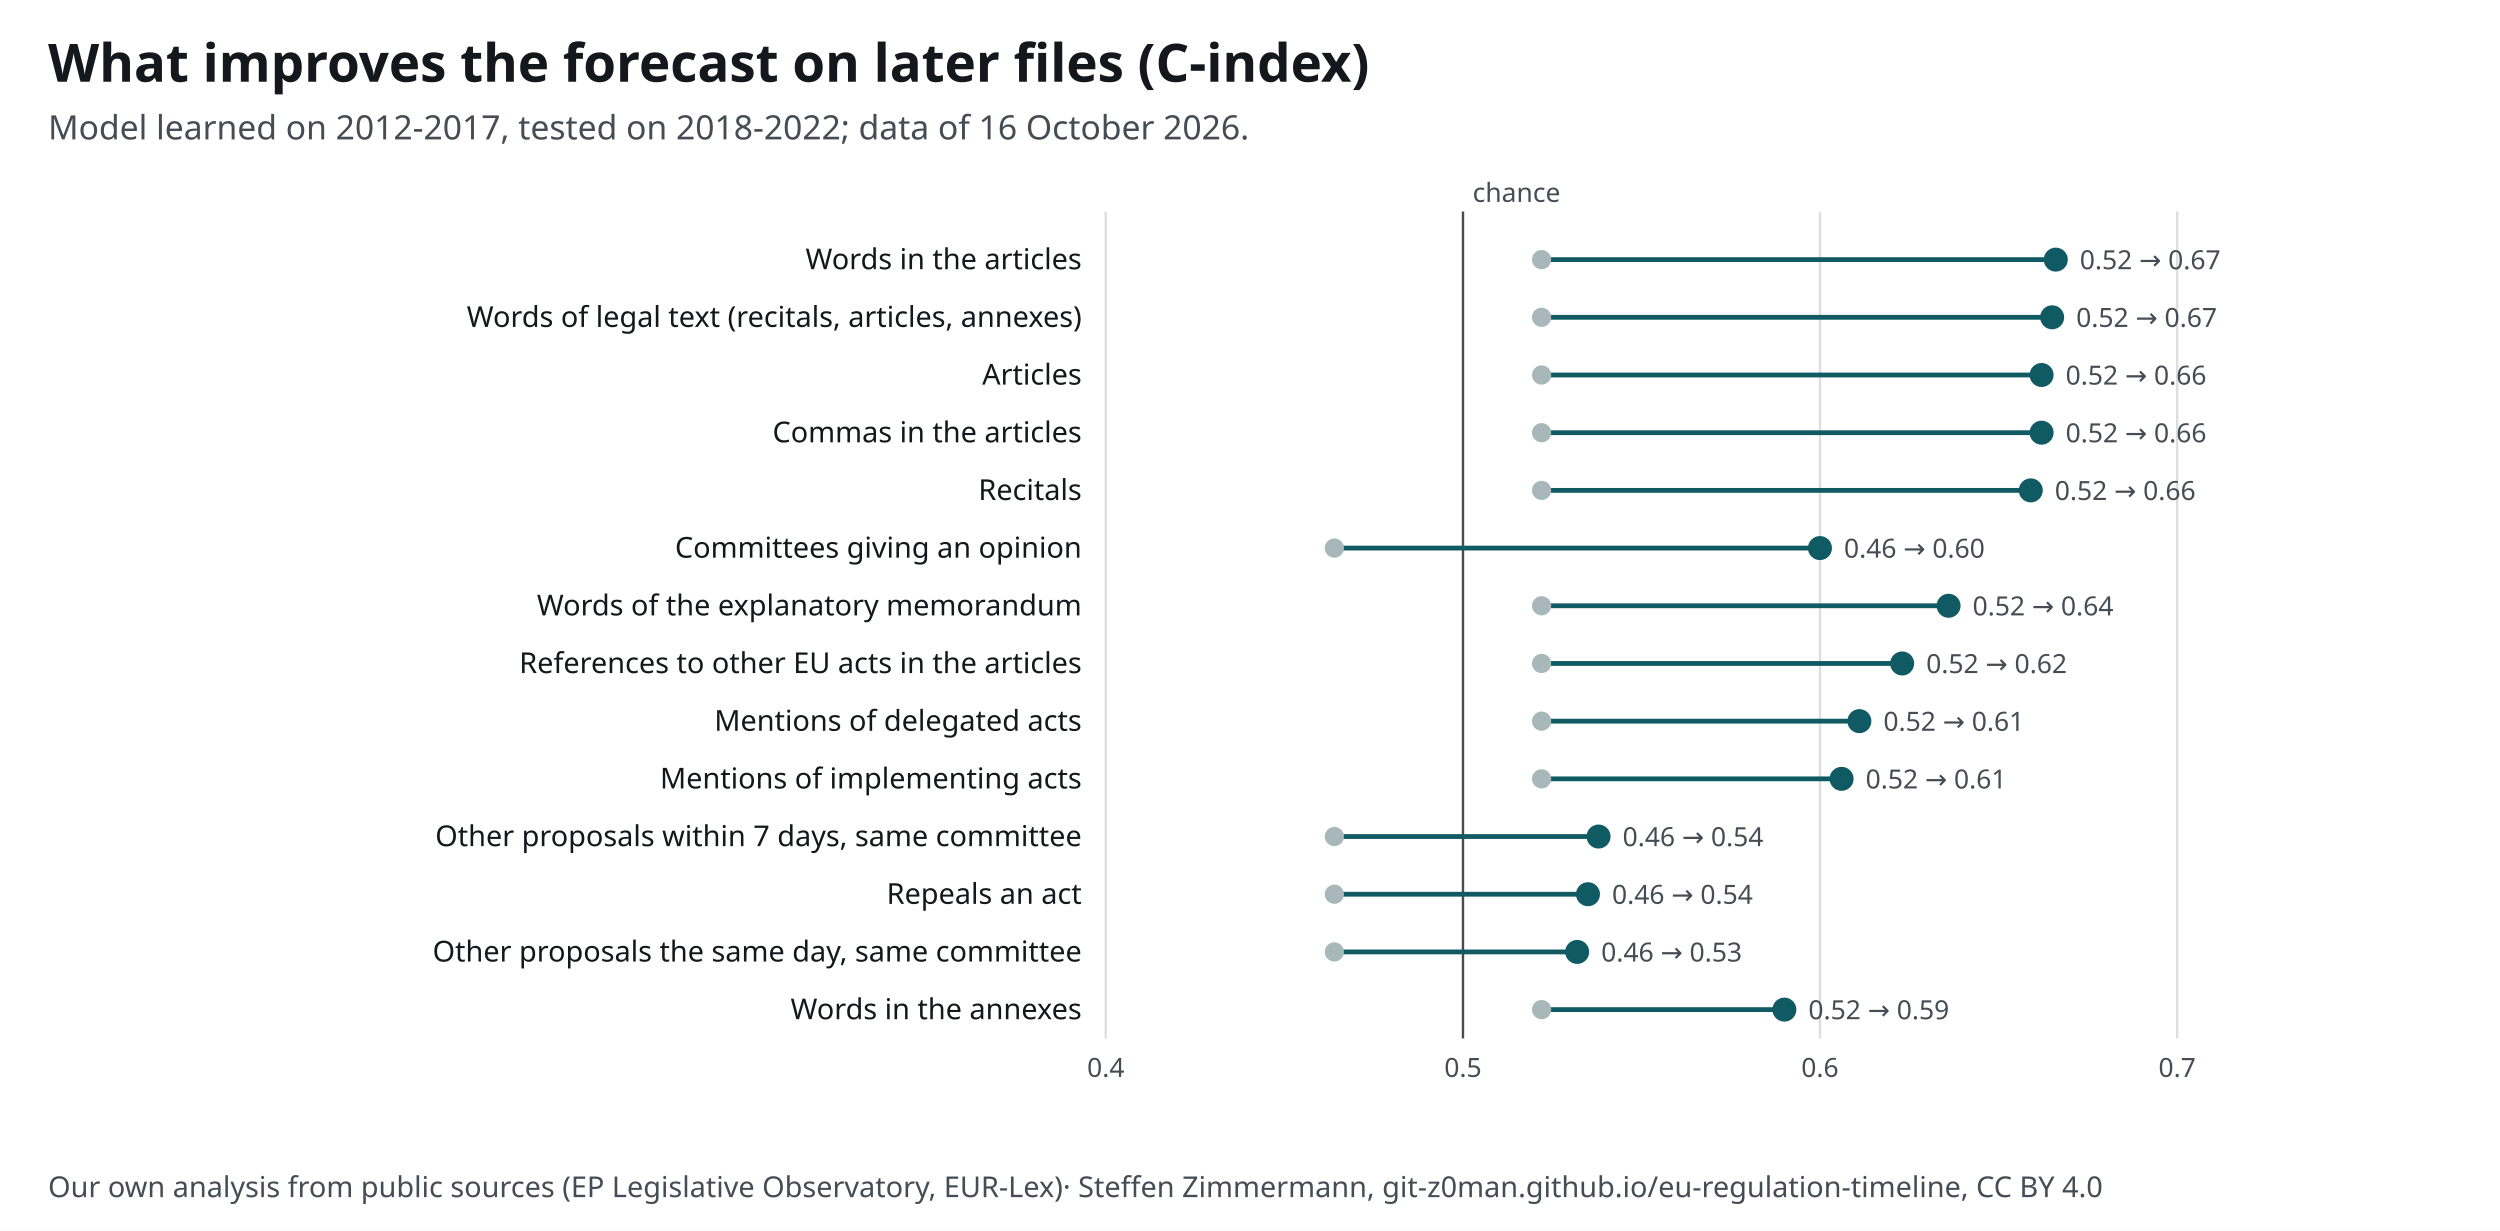
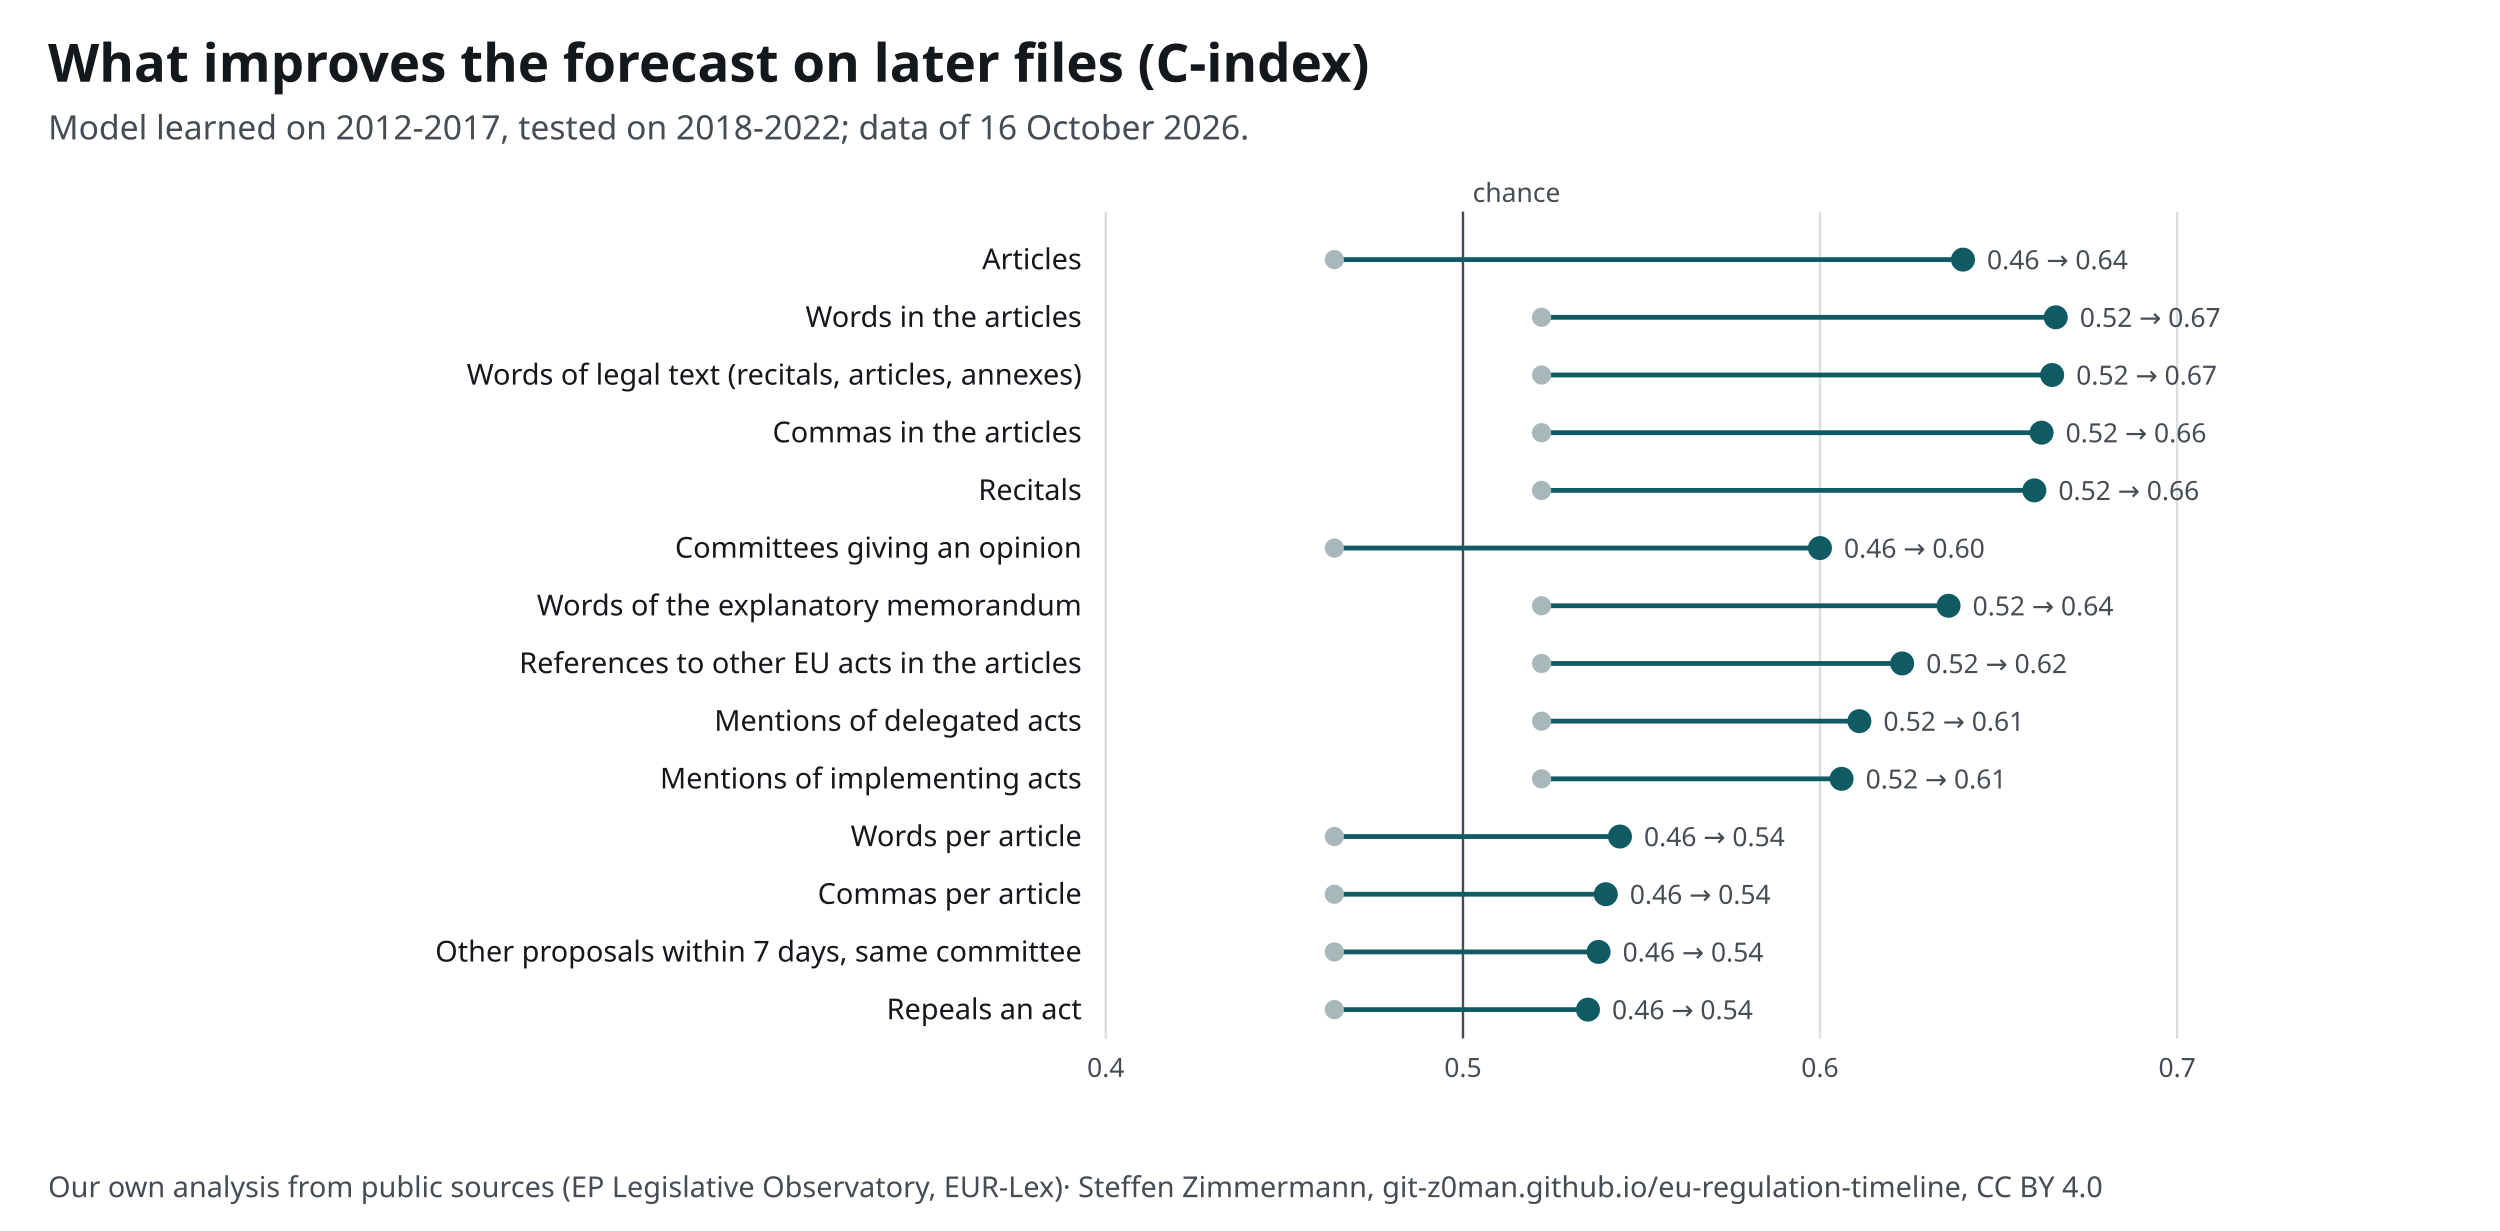
<svg xmlns="http://www.w3.org/2000/svg" width="1040" height="512" viewBox="0 0 1040 512" font-family="&quot;Source Sans 3&quot;, system-ui, -apple-system, Segoe UI, Roboto, Arial, sans-serif" font-size="13">
  <style>text{font-family:"Source Sans 3",system-ui,sans-serif}.ink,.inkf{fill:#14181c}.mu{fill:#454c53}.gr{stroke:#14181c24}.ax{stroke:#454c53}.acc{fill:#0f5a63}.accs{stroke:#0f5a63}.grey{fill:#a7b7ba}.greys{stroke:#6e9195}.tint{fill:#e3eeef}.sheet{fill:#fff}.inks{stroke:#14181c}.ink2s{stroke:#454c53}.ink2f{fill:#454c53}.hol{fill:#fff;stroke:#14181c}.holq{fill:#fff;stroke:#6e9195}.halo{paint-order:stroke;stroke:#fff;stroke-width:4px;stroke-linejoin:round}.hit .bg{fill:transparent}[hidden]{display:none}</style>
  <rect width="1040" height="512" fill="#fff" />
  <text x="20" y="34" font-size="22" font-weight="700" class="ink">What improves the forecast on later files (C-index)</text>
  <text x="20" y="58" font-size="14" class="mu">Model learned on 2012-2017, tested on 2018-2022; data of 16 October 2026.</text>
  <g transform="translate(20,72)">
    <line x1="440.0" y1="16" x2="440.0" y2="360" class="gr" />
    <text x="440.0" y="376.0" font-size="11" text-anchor="middle" class="mu">0.4</text>
    <line x1="588.6" y1="16" x2="588.6" y2="360" class="ax" />
    <text x="588.6" y="376.0" font-size="11" text-anchor="middle" class="mu">0.5</text>
    <line x1="737.1" y1="16" x2="737.1" y2="360" class="gr" />
    <text x="737.1" y="376.0" font-size="11" text-anchor="middle" class="mu">0.6</text>
    <line x1="885.7" y1="16" x2="885.7" y2="360" class="gr" />
    <text x="885.7" y="376.0" font-size="11" text-anchor="middle" class="mu">0.7</text>
    <text x="592.6" y="12.0" font-size="11" text-anchor="start" class="mu">chance</text>
-     <text x="430.0" y="40.0" font-size="12" text-anchor="end" class="ink">Words in the articles</text>
-     <line x1="621.3" y1="36.0" x2="835.2" y2="36.0" class="accs" stroke-width="2" />
-     <circle cx="621.3" cy="36.0" r="4" class="grey" />
-     <circle cx="835.2" cy="36.0" r="5" class="acc" />
-     <text x="845.2" y="40.0" font-size="11" text-anchor="start" class="mu">0.52 → 0.67</text>
-     <text x="430.0" y="64.0" font-size="12" text-anchor="end" class="ink">Words of legal text (recitals, articles, annexes)</text>
-     <line x1="621.3" y1="60.0" x2="833.7" y2="60.0" class="accs" stroke-width="2" />
+     <text x="430.0" y="40.0" font-size="12" text-anchor="end" class="ink">Articles</text>
+     <line x1="535.1" y1="36.0" x2="796.6" y2="36.0" class="accs" stroke-width="2" />
+     <circle cx="535.1" cy="36.0" r="4" class="grey" />
+     <circle cx="796.6" cy="36.0" r="5" class="acc" />
+     <text x="806.6" y="40.0" font-size="11" text-anchor="start" class="mu">0.46 → 0.64</text>
+     <text x="430.0" y="64.0" font-size="12" text-anchor="end" class="ink">Words in the articles</text>
+     <line x1="621.3" y1="60.0" x2="835.2" y2="60.0" class="accs" stroke-width="2" />
    <circle cx="621.3" cy="60.0" r="4" class="grey" />
-     <circle cx="833.7" cy="60.0" r="5" class="acc" />
-     <text x="843.7" y="64.0" font-size="11" text-anchor="start" class="mu">0.52 → 0.67</text>
-     <text x="430.0" y="88.0" font-size="12" text-anchor="end" class="ink">Articles</text>
-     <line x1="621.3" y1="84.0" x2="829.3" y2="84.0" class="accs" stroke-width="2" />
+     <circle cx="835.2" cy="60.0" r="5" class="acc" />
+     <text x="845.2" y="64.0" font-size="11" text-anchor="start" class="mu">0.52 → 0.67</text>
+     <text x="430.0" y="88.0" font-size="12" text-anchor="end" class="ink">Words of legal text (recitals, articles, annexes)</text>
+     <line x1="621.3" y1="84.0" x2="833.7" y2="84.0" class="accs" stroke-width="2" />
    <circle cx="621.3" cy="84.0" r="4" class="grey" />
-     <circle cx="829.3" cy="84.0" r="5" class="acc" />
-     <text x="839.3" y="88.0" font-size="11" text-anchor="start" class="mu">0.52 → 0.66</text>
+     <circle cx="833.7" cy="84.0" r="5" class="acc" />
+     <text x="843.7" y="88.0" font-size="11" text-anchor="start" class="mu">0.52 → 0.67</text>
    <text x="430.0" y="112.0" font-size="12" text-anchor="end" class="ink">Commas in the articles</text>
    <line x1="621.3" y1="108.0" x2="829.3" y2="108.0" class="accs" stroke-width="2" />
    <circle cx="621.3" cy="108.0" r="4" class="grey" />
    <circle cx="829.3" cy="108.0" r="5" class="acc" />
    <text x="839.3" y="112.0" font-size="11" text-anchor="start" class="mu">0.52 → 0.66</text>
    <text x="430.0" y="136.0" font-size="12" text-anchor="end" class="ink">Recitals</text>
-     <line x1="621.3" y1="132.0" x2="824.8" y2="132.0" class="accs" stroke-width="2" />
+     <line x1="621.3" y1="132.0" x2="826.3" y2="132.0" class="accs" stroke-width="2" />
    <circle cx="621.3" cy="132.0" r="4" class="grey" />
-     <circle cx="824.8" cy="132.0" r="5" class="acc" />
-     <text x="834.8" y="136.0" font-size="11" text-anchor="start" class="mu">0.52 → 0.66</text>
+     <circle cx="826.3" cy="132.0" r="5" class="acc" />
+     <text x="836.3" y="136.0" font-size="11" text-anchor="start" class="mu">0.52 → 0.66</text>
    <text x="430.0" y="160.0" font-size="12" text-anchor="end" class="ink">Committees giving an opinion</text>
    <line x1="535.1" y1="156.0" x2="737.1" y2="156.0" class="accs" stroke-width="2" />
    <circle cx="535.1" cy="156.0" r="4" class="grey" />
    <circle cx="737.1" cy="156.0" r="5" class="acc" />
    <text x="747.1" y="160.0" font-size="11" text-anchor="start" class="mu">0.46 → 0.60</text>
    <text x="430.0" y="184.0" font-size="12" text-anchor="end" class="ink">Words of the explanatory memorandum</text>
    <line x1="621.3" y1="180.0" x2="790.6" y2="180.0" class="accs" stroke-width="2" />
    <circle cx="621.3" cy="180.0" r="4" class="grey" />
    <circle cx="790.6" cy="180.0" r="5" class="acc" />
    <text x="800.6" y="184.0" font-size="11" text-anchor="start" class="mu">0.52 → 0.64</text>
    <text x="430.0" y="208.0" font-size="12" text-anchor="end" class="ink">References to other EU acts in the articles</text>
    <line x1="621.3" y1="204.0" x2="771.3" y2="204.0" class="accs" stroke-width="2" />
    <circle cx="621.3" cy="204.0" r="4" class="grey" />
    <circle cx="771.3" cy="204.0" r="5" class="acc" />
    <text x="781.3" y="208.0" font-size="11" text-anchor="start" class="mu">0.52 → 0.62</text>
    <text x="430.0" y="232.0" font-size="12" text-anchor="end" class="ink">Mentions of delegated acts</text>
    <line x1="621.3" y1="228.0" x2="753.5" y2="228.0" class="accs" stroke-width="2" />
    <circle cx="621.3" cy="228.0" r="4" class="grey" />
    <circle cx="753.5" cy="228.0" r="5" class="acc" />
    <text x="763.5" y="232.0" font-size="11" text-anchor="start" class="mu">0.52 → 0.61</text>
    <text x="430.0" y="256.0" font-size="12" text-anchor="end" class="ink">Mentions of implementing acts</text>
    <line x1="621.3" y1="252.0" x2="746.1" y2="252.0" class="accs" stroke-width="2" />
    <circle cx="621.3" cy="252.0" r="4" class="grey" />
    <circle cx="746.1" cy="252.0" r="5" class="acc" />
    <text x="756.1" y="256.0" font-size="11" text-anchor="start" class="mu">0.52 → 0.61</text>
-     <text x="430.0" y="280.0" font-size="12" text-anchor="end" class="ink">Other proposals within 7 days, same committee</text>
-     <line x1="535.1" y1="276.0" x2="645.0" y2="276.0" class="accs" stroke-width="2" />
+     <text x="430.0" y="280.0" font-size="12" text-anchor="end" class="ink">Words per article</text>
+     <line x1="535.1" y1="276.0" x2="653.9" y2="276.0" class="accs" stroke-width="2" />
    <circle cx="535.1" cy="276.0" r="4" class="grey" />
-     <circle cx="645.0" cy="276.0" r="5" class="acc" />
-     <text x="655.0" y="280.0" font-size="11" text-anchor="start" class="mu">0.46 → 0.54</text>
-     <text x="430.0" y="304.0" font-size="12" text-anchor="end" class="ink">Repeals an act</text>
-     <line x1="535.1" y1="300.0" x2="640.6" y2="300.0" class="accs" stroke-width="2" />
+     <circle cx="653.9" cy="276.0" r="5" class="acc" />
+     <text x="663.9" y="280.0" font-size="11" text-anchor="start" class="mu">0.46 → 0.54</text>
+     <text x="430.0" y="304.0" font-size="12" text-anchor="end" class="ink">Commas per article</text>
+     <line x1="535.1" y1="300.0" x2="648.0" y2="300.0" class="accs" stroke-width="2" />
    <circle cx="535.1" cy="300.0" r="4" class="grey" />
-     <circle cx="640.6" cy="300.0" r="5" class="acc" />
-     <text x="650.6" y="304.0" font-size="11" text-anchor="start" class="mu">0.46 → 0.54</text>
-     <text x="430.0" y="328.0" font-size="12" text-anchor="end" class="ink">Other proposals the same day, same committee</text>
-     <line x1="535.1" y1="324.0" x2="636.1" y2="324.0" class="accs" stroke-width="2" />
+     <circle cx="648.0" cy="300.0" r="5" class="acc" />
+     <text x="658.0" y="304.0" font-size="11" text-anchor="start" class="mu">0.46 → 0.54</text>
+     <text x="430.0" y="328.0" font-size="12" text-anchor="end" class="ink">Other proposals within 7 days, same committee</text>
+     <line x1="535.1" y1="324.0" x2="645.0" y2="324.0" class="accs" stroke-width="2" />
    <circle cx="535.1" cy="324.0" r="4" class="grey" />
-     <circle cx="636.1" cy="324.0" r="5" class="acc" />
-     <text x="646.1" y="328.0" font-size="11" text-anchor="start" class="mu">0.46 → 0.53</text>
-     <text x="430.0" y="352.0" font-size="12" text-anchor="end" class="ink">Words in the annexes</text>
-     <line x1="621.3" y1="348.0" x2="722.3" y2="348.0" class="accs" stroke-width="2" />
-     <circle cx="621.3" cy="348.0" r="4" class="grey" />
-     <circle cx="722.3" cy="348.0" r="5" class="acc" />
-     <text x="732.3" y="352.0" font-size="11" text-anchor="start" class="mu">0.52 → 0.59</text>
+     <circle cx="645.0" cy="324.0" r="5" class="acc" />
+     <text x="655.0" y="328.0" font-size="11" text-anchor="start" class="mu">0.46 → 0.54</text>
+     <text x="430.0" y="352.0" font-size="12" text-anchor="end" class="ink">Repeals an act</text>
+     <line x1="535.1" y1="348.0" x2="640.6" y2="348.0" class="accs" stroke-width="2" />
+     <circle cx="535.1" cy="348.0" r="4" class="grey" />
+     <circle cx="640.6" cy="348.0" r="5" class="acc" />
+     <text x="650.6" y="352.0" font-size="11" text-anchor="start" class="mu">0.46 → 0.54</text>
  </g>
  <text x="20" y="498" font-size="12" class="mu">Our own analysis from public sources (EP Legislative Observatory, EUR-Lex)<tspan> · Steffen Zimmermann, git-z0man.github.io/eu-regulation-timeline, CC BY 4.0</tspan>
  </text>
</svg>
